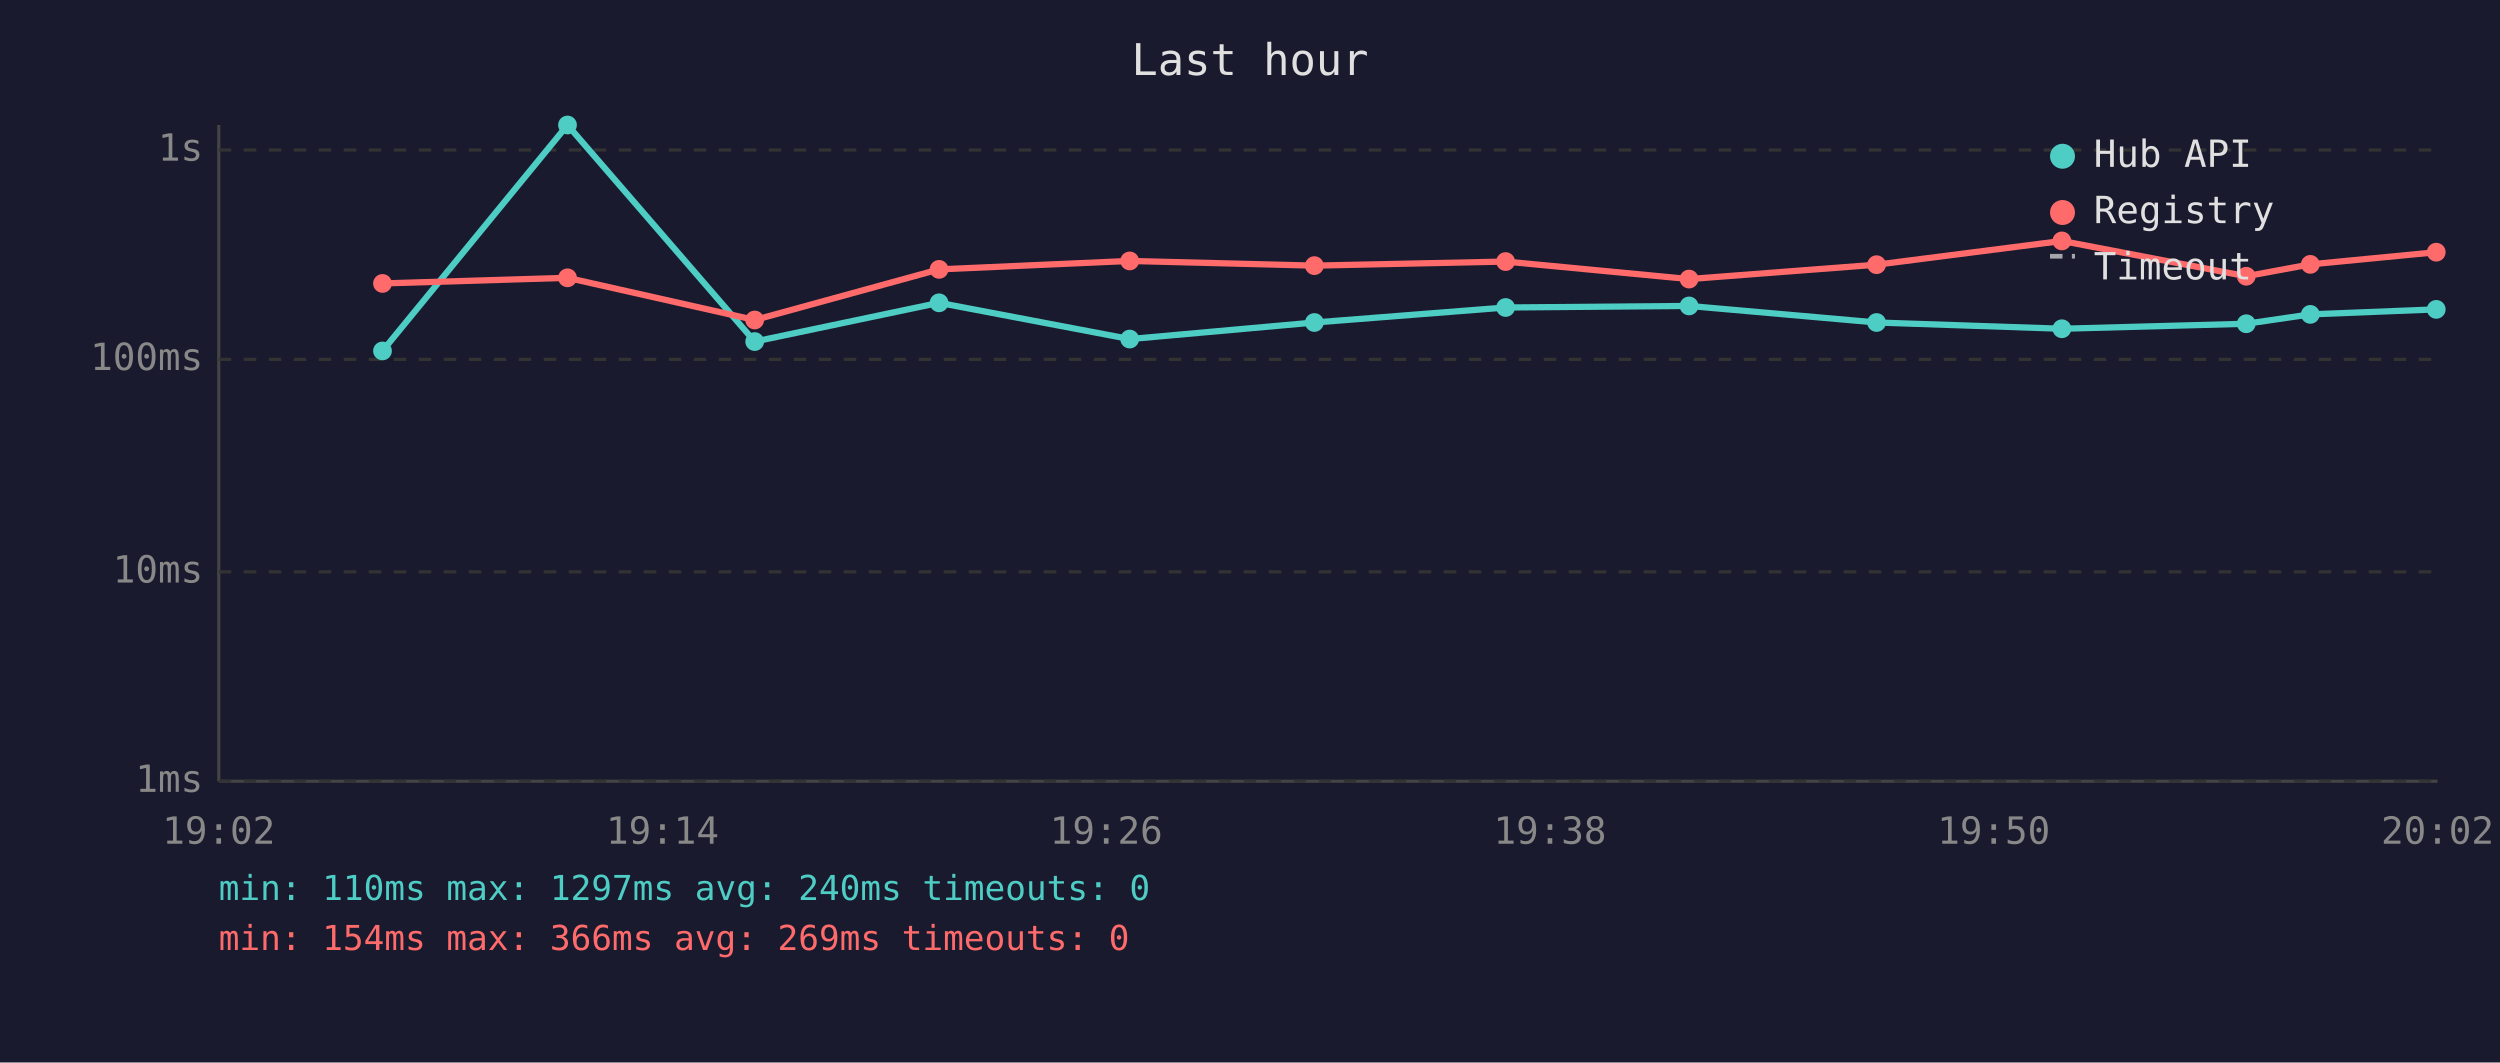
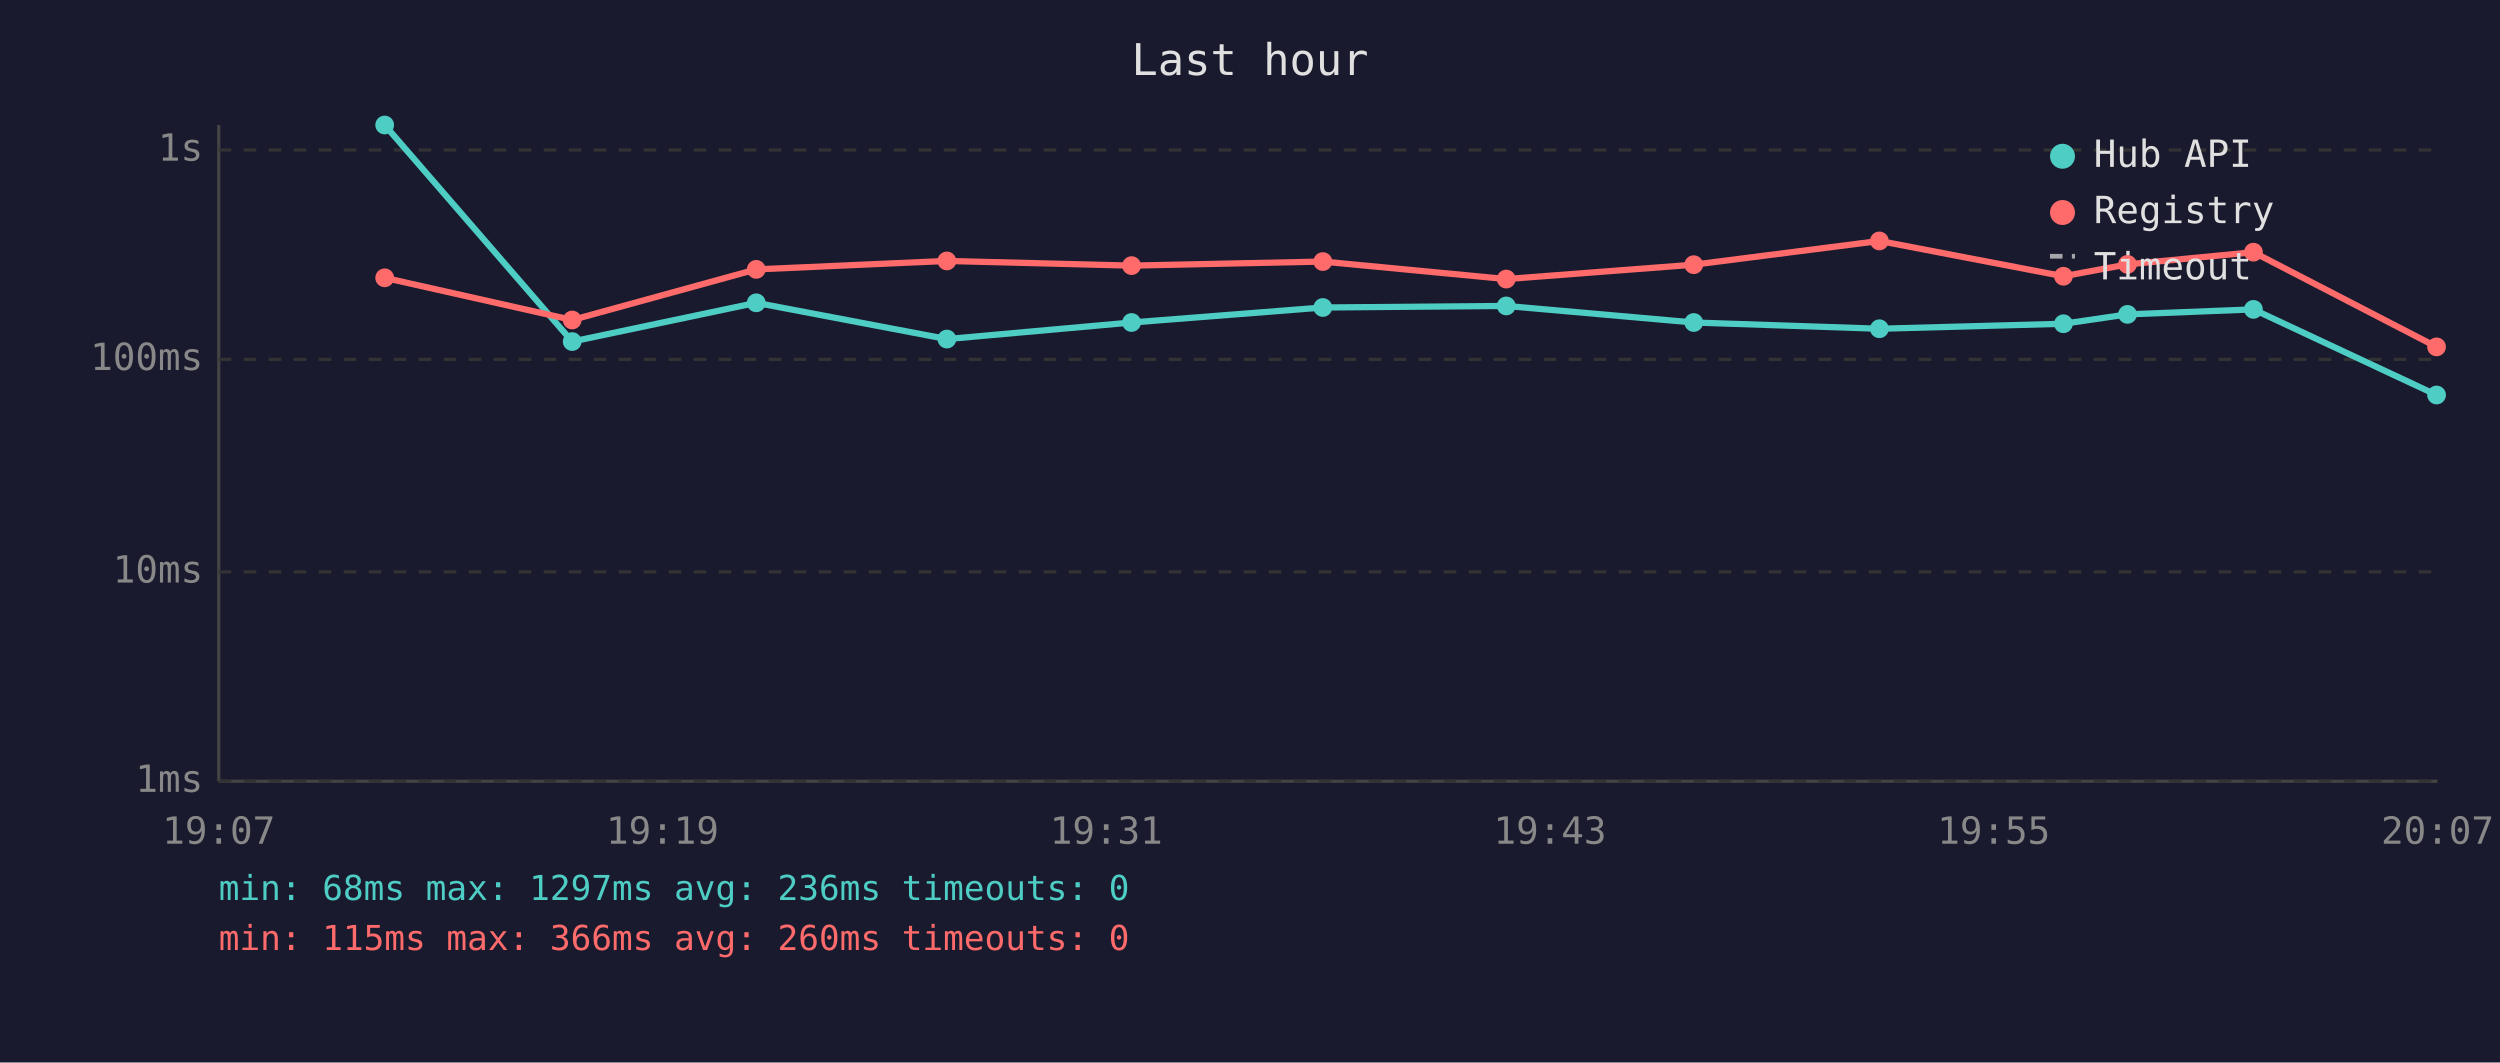
<svg xmlns="http://www.w3.org/2000/svg" viewBox="0 0 800 340" font-family="monospace" font-size="12">
  <rect width="800" height="340" fill="#1a1a2e" />
  <text x="400" y="24" fill="#e0e0e0" font-size="14" text-anchor="middle">Last hour</text>
  <line x1="70" y1="40" x2="70" y2="250" stroke="#444" stroke-width="1" />
  <line x1="70" y1="250" x2="780" y2="250" stroke="#444" stroke-width="1" />
  <line x1="70" y1="250" x2="780" y2="250" stroke="#333" stroke-width="1" stroke-dasharray="4" />
  <text x="65" y="250" fill="#888" text-anchor="end" dominant-baseline="middle">1ms</text>
  <line x1="70" y1="183" x2="780" y2="183" stroke="#333" stroke-width="1" stroke-dasharray="4" />
  <text x="65" y="183" fill="#888" text-anchor="end" dominant-baseline="middle">10ms</text>
  <line x1="70" y1="115" x2="780" y2="115" stroke="#333" stroke-width="1" stroke-dasharray="4" />
  <text x="65" y="115" fill="#888" text-anchor="end" dominant-baseline="middle">100ms</text>
  <line x1="70" y1="48" x2="780" y2="48" stroke="#333" stroke-width="1" stroke-dasharray="4" />
  <text x="65" y="48" fill="#888" text-anchor="end" dominant-baseline="middle">1s</text>
-   <text x="70" y="270" fill="#888" text-anchor="middle">19:02</text>
-   <text x="212" y="270" fill="#888" text-anchor="middle">19:14</text>
-   <text x="354" y="270" fill="#888" text-anchor="middle">19:26</text>
-   <text x="496" y="270" fill="#888" text-anchor="middle">19:38</text>
-   <text x="638" y="270" fill="#888" text-anchor="middle">19:50</text>
-   <text x="780" y="270" fill="#888" text-anchor="middle">20:02</text>
-   <polyline points="122.4,112.3 181.6,40.0 241.5,109.3 300.5,96.9 361.5,108.5 420.6,103.2 481.8,98.4 540.5,97.9 600.5,103.2 659.8,105.2 718.8,103.6 739.3,100.6 779.6,99.0" fill="none" stroke="#4ecdc4" stroke-width="2" opacity="1" />
-   <circle cx="122.4" cy="112.3" r="3" fill="#4ecdc4" />
-   <circle cx="181.6" cy="40.0" r="3" fill="#4ecdc4" />
-   <circle cx="241.5" cy="109.3" r="3" fill="#4ecdc4" />
-   <circle cx="300.5" cy="96.9" r="3" fill="#4ecdc4" />
-   <circle cx="361.5" cy="108.5" r="3" fill="#4ecdc4" />
-   <circle cx="420.6" cy="103.2" r="3" fill="#4ecdc4" />
-   <circle cx="481.8" cy="98.4" r="3" fill="#4ecdc4" />
-   <circle cx="540.5" cy="97.9" r="3" fill="#4ecdc4" />
-   <circle cx="600.5" cy="103.2" r="3" fill="#4ecdc4" />
-   <circle cx="659.8" cy="105.2" r="3" fill="#4ecdc4" />
-   <circle cx="718.8" cy="103.6" r="3" fill="#4ecdc4" />
-   <circle cx="739.3" cy="100.6" r="3" fill="#4ecdc4" />
-   <circle cx="779.6" cy="99.0" r="3" fill="#4ecdc4" />
-   <polyline points="122.4,90.7 181.6,88.9 241.5,102.4 300.5,86.2 361.5,83.5 420.6,85.0 481.8,83.7 540.5,89.3 600.5,84.7 659.8,77.1 718.8,88.4 739.3,84.6 779.6,80.7" fill="none" stroke="#ff6b6b" stroke-width="2" opacity="1" />
-   <circle cx="122.4" cy="90.7" r="3" fill="#ff6b6b" />
-   <circle cx="181.6" cy="88.9" r="3" fill="#ff6b6b" />
-   <circle cx="241.5" cy="102.4" r="3" fill="#ff6b6b" />
-   <circle cx="300.5" cy="86.2" r="3" fill="#ff6b6b" />
-   <circle cx="361.5" cy="83.5" r="3" fill="#ff6b6b" />
-   <circle cx="420.6" cy="85.0" r="3" fill="#ff6b6b" />
-   <circle cx="481.8" cy="83.7" r="3" fill="#ff6b6b" />
-   <circle cx="540.5" cy="89.3" r="3" fill="#ff6b6b" />
-   <circle cx="600.5" cy="84.7" r="3" fill="#ff6b6b" />
-   <circle cx="659.8" cy="77.1" r="3" fill="#ff6b6b" />
-   <circle cx="718.8" cy="88.4" r="3" fill="#ff6b6b" />
-   <circle cx="739.3" cy="84.6" r="3" fill="#ff6b6b" />
-   <circle cx="779.6" cy="80.7" r="3" fill="#ff6b6b" />
+   <text x="70" y="270" fill="#888" text-anchor="middle">19:07</text>
+   <text x="212" y="270" fill="#888" text-anchor="middle">19:19</text>
+   <text x="354" y="270" fill="#888" text-anchor="middle">19:31</text>
+   <text x="496" y="270" fill="#888" text-anchor="middle">19:43</text>
+   <text x="638" y="270" fill="#888" text-anchor="middle">19:55</text>
+   <text x="780" y="270" fill="#888" text-anchor="middle">20:07</text>
+   <polyline points="123.1,40.0 183.1,109.3 242.0,96.9 303.0,108.5 362.1,103.2 423.3,98.4 482.0,97.9 542.0,103.2 601.4,105.2 660.3,103.6 680.8,100.6 721.1,99.0 779.7,126.4" fill="none" stroke="#4ecdc4" stroke-width="2" opacity="1" />
+   <circle cx="123.1" cy="40.0" r="3" fill="#4ecdc4" />
+   <circle cx="183.1" cy="109.3" r="3" fill="#4ecdc4" />
+   <circle cx="242.0" cy="96.9" r="3" fill="#4ecdc4" />
+   <circle cx="303.0" cy="108.5" r="3" fill="#4ecdc4" />
+   <circle cx="362.1" cy="103.2" r="3" fill="#4ecdc4" />
+   <circle cx="423.3" cy="98.4" r="3" fill="#4ecdc4" />
+   <circle cx="482.0" cy="97.9" r="3" fill="#4ecdc4" />
+   <circle cx="542.0" cy="103.2" r="3" fill="#4ecdc4" />
+   <circle cx="601.4" cy="105.2" r="3" fill="#4ecdc4" />
+   <circle cx="660.3" cy="103.6" r="3" fill="#4ecdc4" />
+   <circle cx="680.8" cy="100.6" r="3" fill="#4ecdc4" />
+   <circle cx="721.1" cy="99.0" r="3" fill="#4ecdc4" />
+   <circle cx="779.7" cy="126.4" r="3" fill="#4ecdc4" />
+   <polyline points="123.1,88.9 183.1,102.4 242.0,86.2 303.0,83.5 362.1,85.0 423.3,83.7 482.0,89.3 542.0,84.7 601.4,77.1 660.3,88.4 680.8,84.6 721.1,80.7 779.7,111.0" fill="none" stroke="#ff6b6b" stroke-width="2" opacity="1" />
+   <circle cx="123.1" cy="88.9" r="3" fill="#ff6b6b" />
+   <circle cx="183.1" cy="102.4" r="3" fill="#ff6b6b" />
+   <circle cx="242.0" cy="86.2" r="3" fill="#ff6b6b" />
+   <circle cx="303.0" cy="83.5" r="3" fill="#ff6b6b" />
+   <circle cx="362.1" cy="85.0" r="3" fill="#ff6b6b" />
+   <circle cx="423.3" cy="83.7" r="3" fill="#ff6b6b" />
+   <circle cx="482.0" cy="89.3" r="3" fill="#ff6b6b" />
+   <circle cx="542.0" cy="84.7" r="3" fill="#ff6b6b" />
+   <circle cx="601.4" cy="77.1" r="3" fill="#ff6b6b" />
+   <circle cx="660.3" cy="88.4" r="3" fill="#ff6b6b" />
+   <circle cx="680.8" cy="84.6" r="3" fill="#ff6b6b" />
+   <circle cx="721.1" cy="80.7" r="3" fill="#ff6b6b" />
+   <circle cx="779.7" cy="111.0" r="3" fill="#ff6b6b" />
  <circle cx="660" cy="50" r="4" fill="#4ecdc4" />
  <text x="670" y="50" fill="#e0e0e0" dominant-baseline="middle">Hub API</text>
  <circle cx="660" cy="68" r="4" fill="#ff6b6b" />
  <text x="670" y="68" fill="#e0e0e0" dominant-baseline="middle">Registry</text>
  <line x1="656" y1="82" x2="664" y2="82" stroke="#e0e0e0" stroke-width="1.5" stroke-dasharray="4,3" opacity="0.7" />
  <text x="670" y="86" fill="#e0e0e0" dominant-baseline="middle">Timeout</text>
-   <text x="70" y="288" fill="#4ecdc4" font-size="11">min: 110ms  max: 1297ms  avg: 240ms  timeouts: 0</text>
-   <text x="70" y="304" fill="#ff6b6b" font-size="11">min: 154ms  max: 366ms  avg: 269ms  timeouts: 0</text>
+   <text x="70" y="288" fill="#4ecdc4" font-size="11">min: 68ms  max: 1297ms  avg: 236ms  timeouts: 0</text>
+   <text x="70" y="304" fill="#ff6b6b" font-size="11">min: 115ms  max: 366ms  avg: 260ms  timeouts: 0</text>
</svg>
